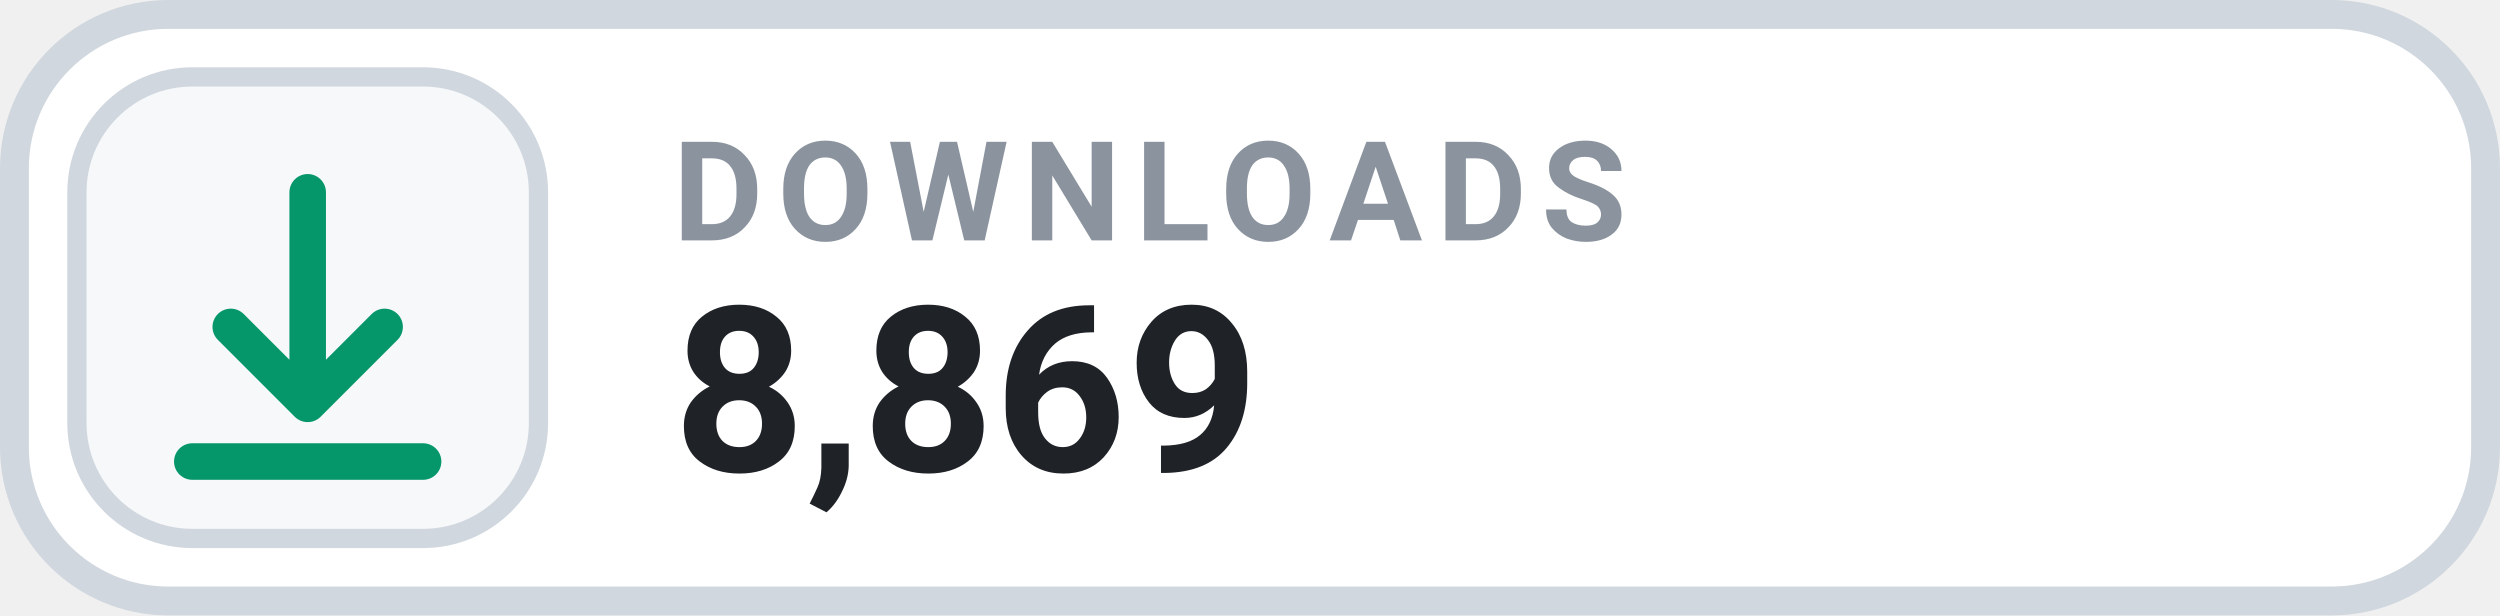
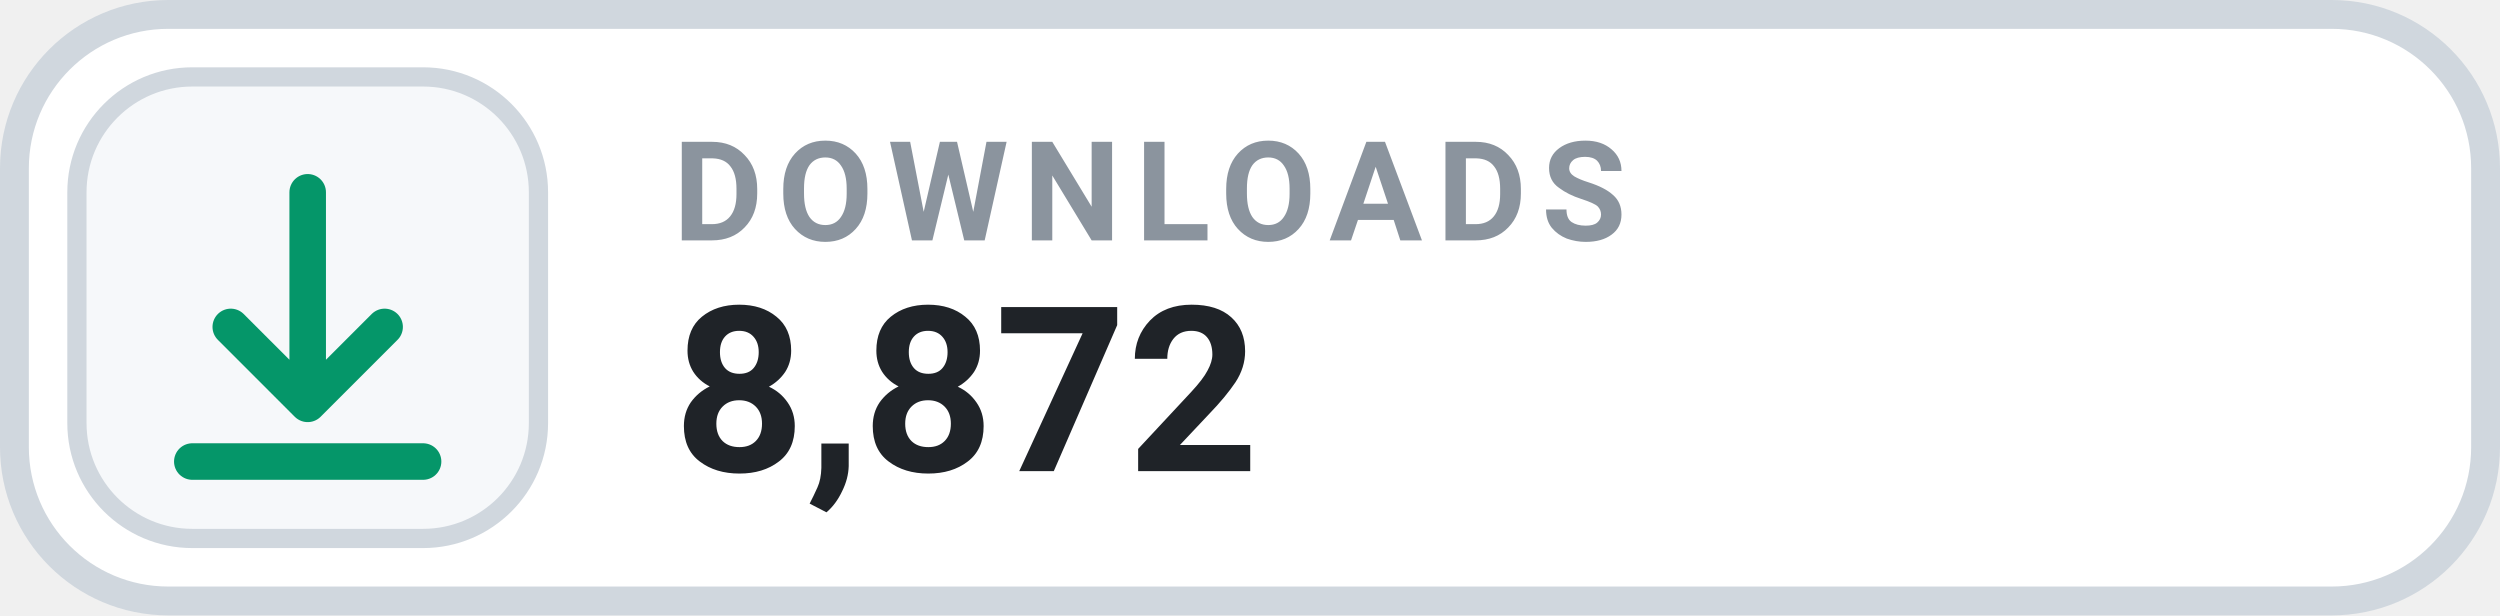
- <svg xmlns="http://www.w3.org/2000/svg" width="130" height="32" viewBox="0 0 130 32" role="img" aria-label="DOWNLOADS 8,869">
+ <svg xmlns="http://www.w3.org/2000/svg" width="130" height="32" viewBox="0 0 130 32" role="img" aria-label="DOWNLOADS 8,872">
  <rect x=".75" y=".75" width="128.5" height="30.5" rx="8" fill="#FFFFFF" stroke="#D0D7DE" stroke-width="1.5" />
  <rect x="4" y="4" width="24" height="24" rx="6" fill="#F6F8FA" stroke="#D0D7DE" stroke-width="1" />
  <g transform="translate(16 16)" style="color:#059669;">
    <path d="M0 -6 v11 m0 0 l4 -4 m-4 4 l-4 -4 M-6 8 h12" fill="none" stroke="currentColor" stroke-width="1.9" stroke-linecap="round" stroke-linejoin="round" />
  </g>
  <text x="35" y="12.5" fill="#8B949E" font-family="-apple-system,BlinkMacSystemFont,'Segoe UI',Roboto,Helvetica,Arial,sans-serif" font-size="7.2" font-weight="700" letter-spacing=".75">DOWNLOADS</text>
-   <text x="35" y="24.5" fill="#1F2328" font-family="-apple-system,BlinkMacSystemFont,'Segoe UI',Roboto,Helvetica,Arial,sans-serif" font-size="12" font-weight="700">8,869</text>
+   <text x="35" y="24.5" fill="#1F2328" font-family="-apple-system,BlinkMacSystemFont,'Segoe UI',Roboto,Helvetica,Arial,sans-serif" font-size="12" font-weight="700">8,872</text>
</svg>
